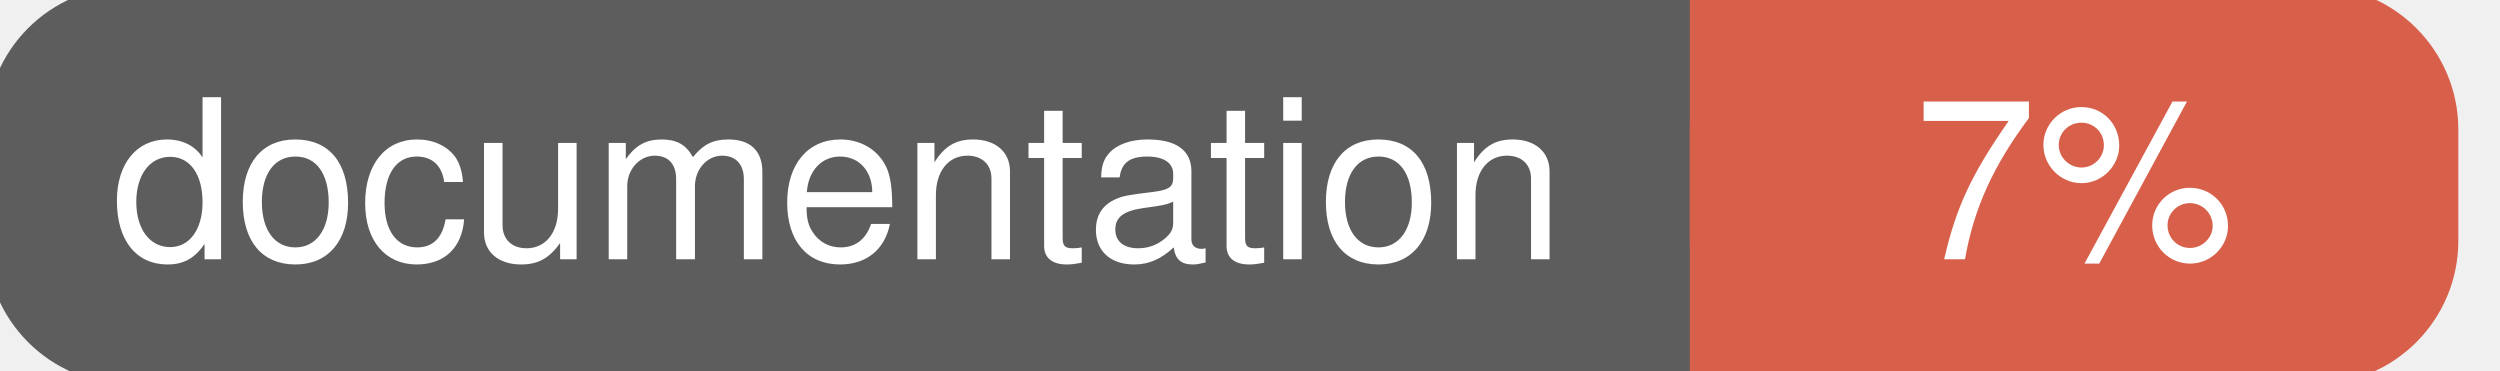
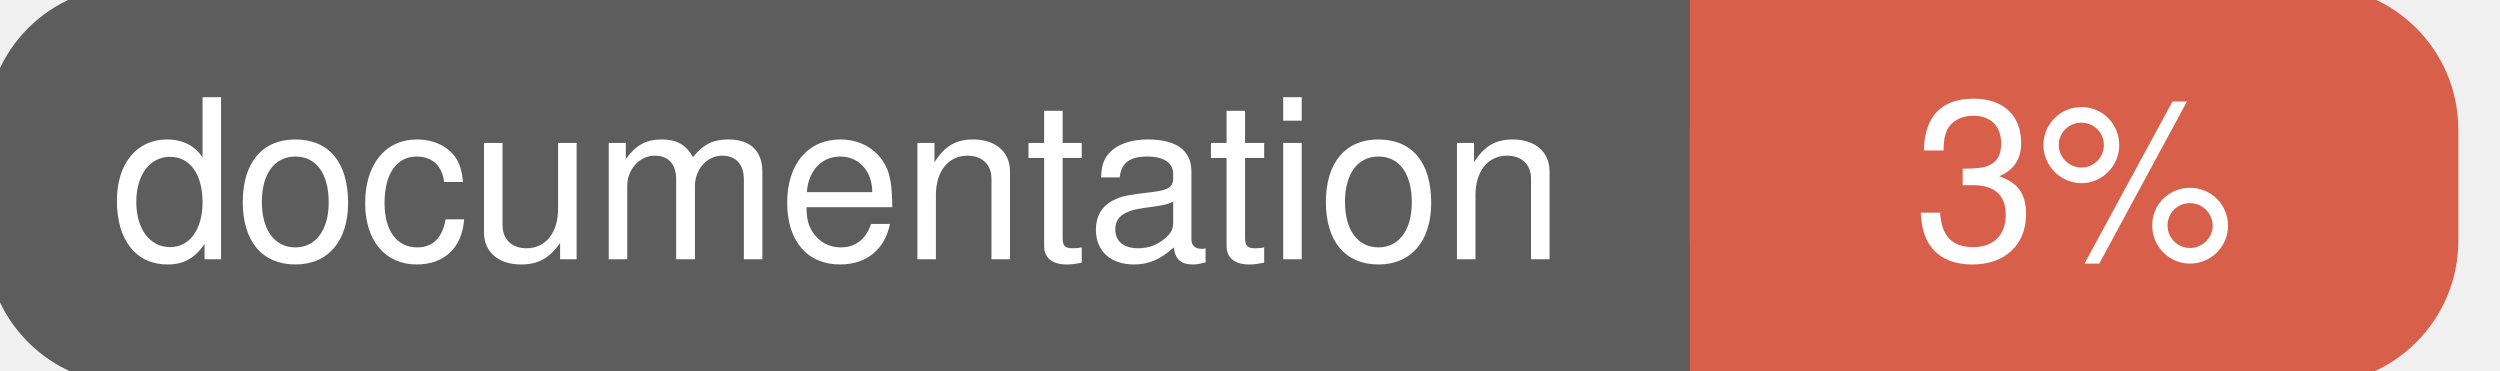
<svg xmlns="http://www.w3.org/2000/svg" width="135" height="20">
  <g>
    <rect id="svg_1" height="20" width="130" y="0" x="0" stroke-width="1.5" stroke="#5d5d5d" fill="#5d5d5d" rx="7" ry="7" />
    <rect id="svg_2" height="20" width="40" y="0" x="92" stroke-width="1.5" stroke="#d8604b" fill="#d8604b" rx="7" ry="7" />
    <rect id="svg_3" height="20" width="22" y="0" x="92" stroke-width="1.5" stroke="#d8604b" fill="#d8604b" />
    <text xml:space="preserve" text-anchor="start" font-family="Helvetica, Arial, sans-serif" font-size="12" id="svg_4" y="14" x="6" stroke-width="0" stroke="#5d5d5d" fill="#ffffff">documentation</text>
-     <text xml:space="preserve" text-anchor="middle" font-family="Helvetica, Arial, sans-serif" font-size="12" id="svg_5" y="14" x="112" stroke-width="0" stroke="#5d5d5d" fill="#ffffff" style="text-anchor: middle">7%</text>
+     <text xml:space="preserve" text-anchor="middle" font-family="Helvetica, Arial, sans-serif" font-size="12" id="svg_5" y="14" x="112" stroke-width="0" stroke="#5d5d5d" fill="#ffffff" style="text-anchor: middle">3%</text>
  </g>
</svg>
